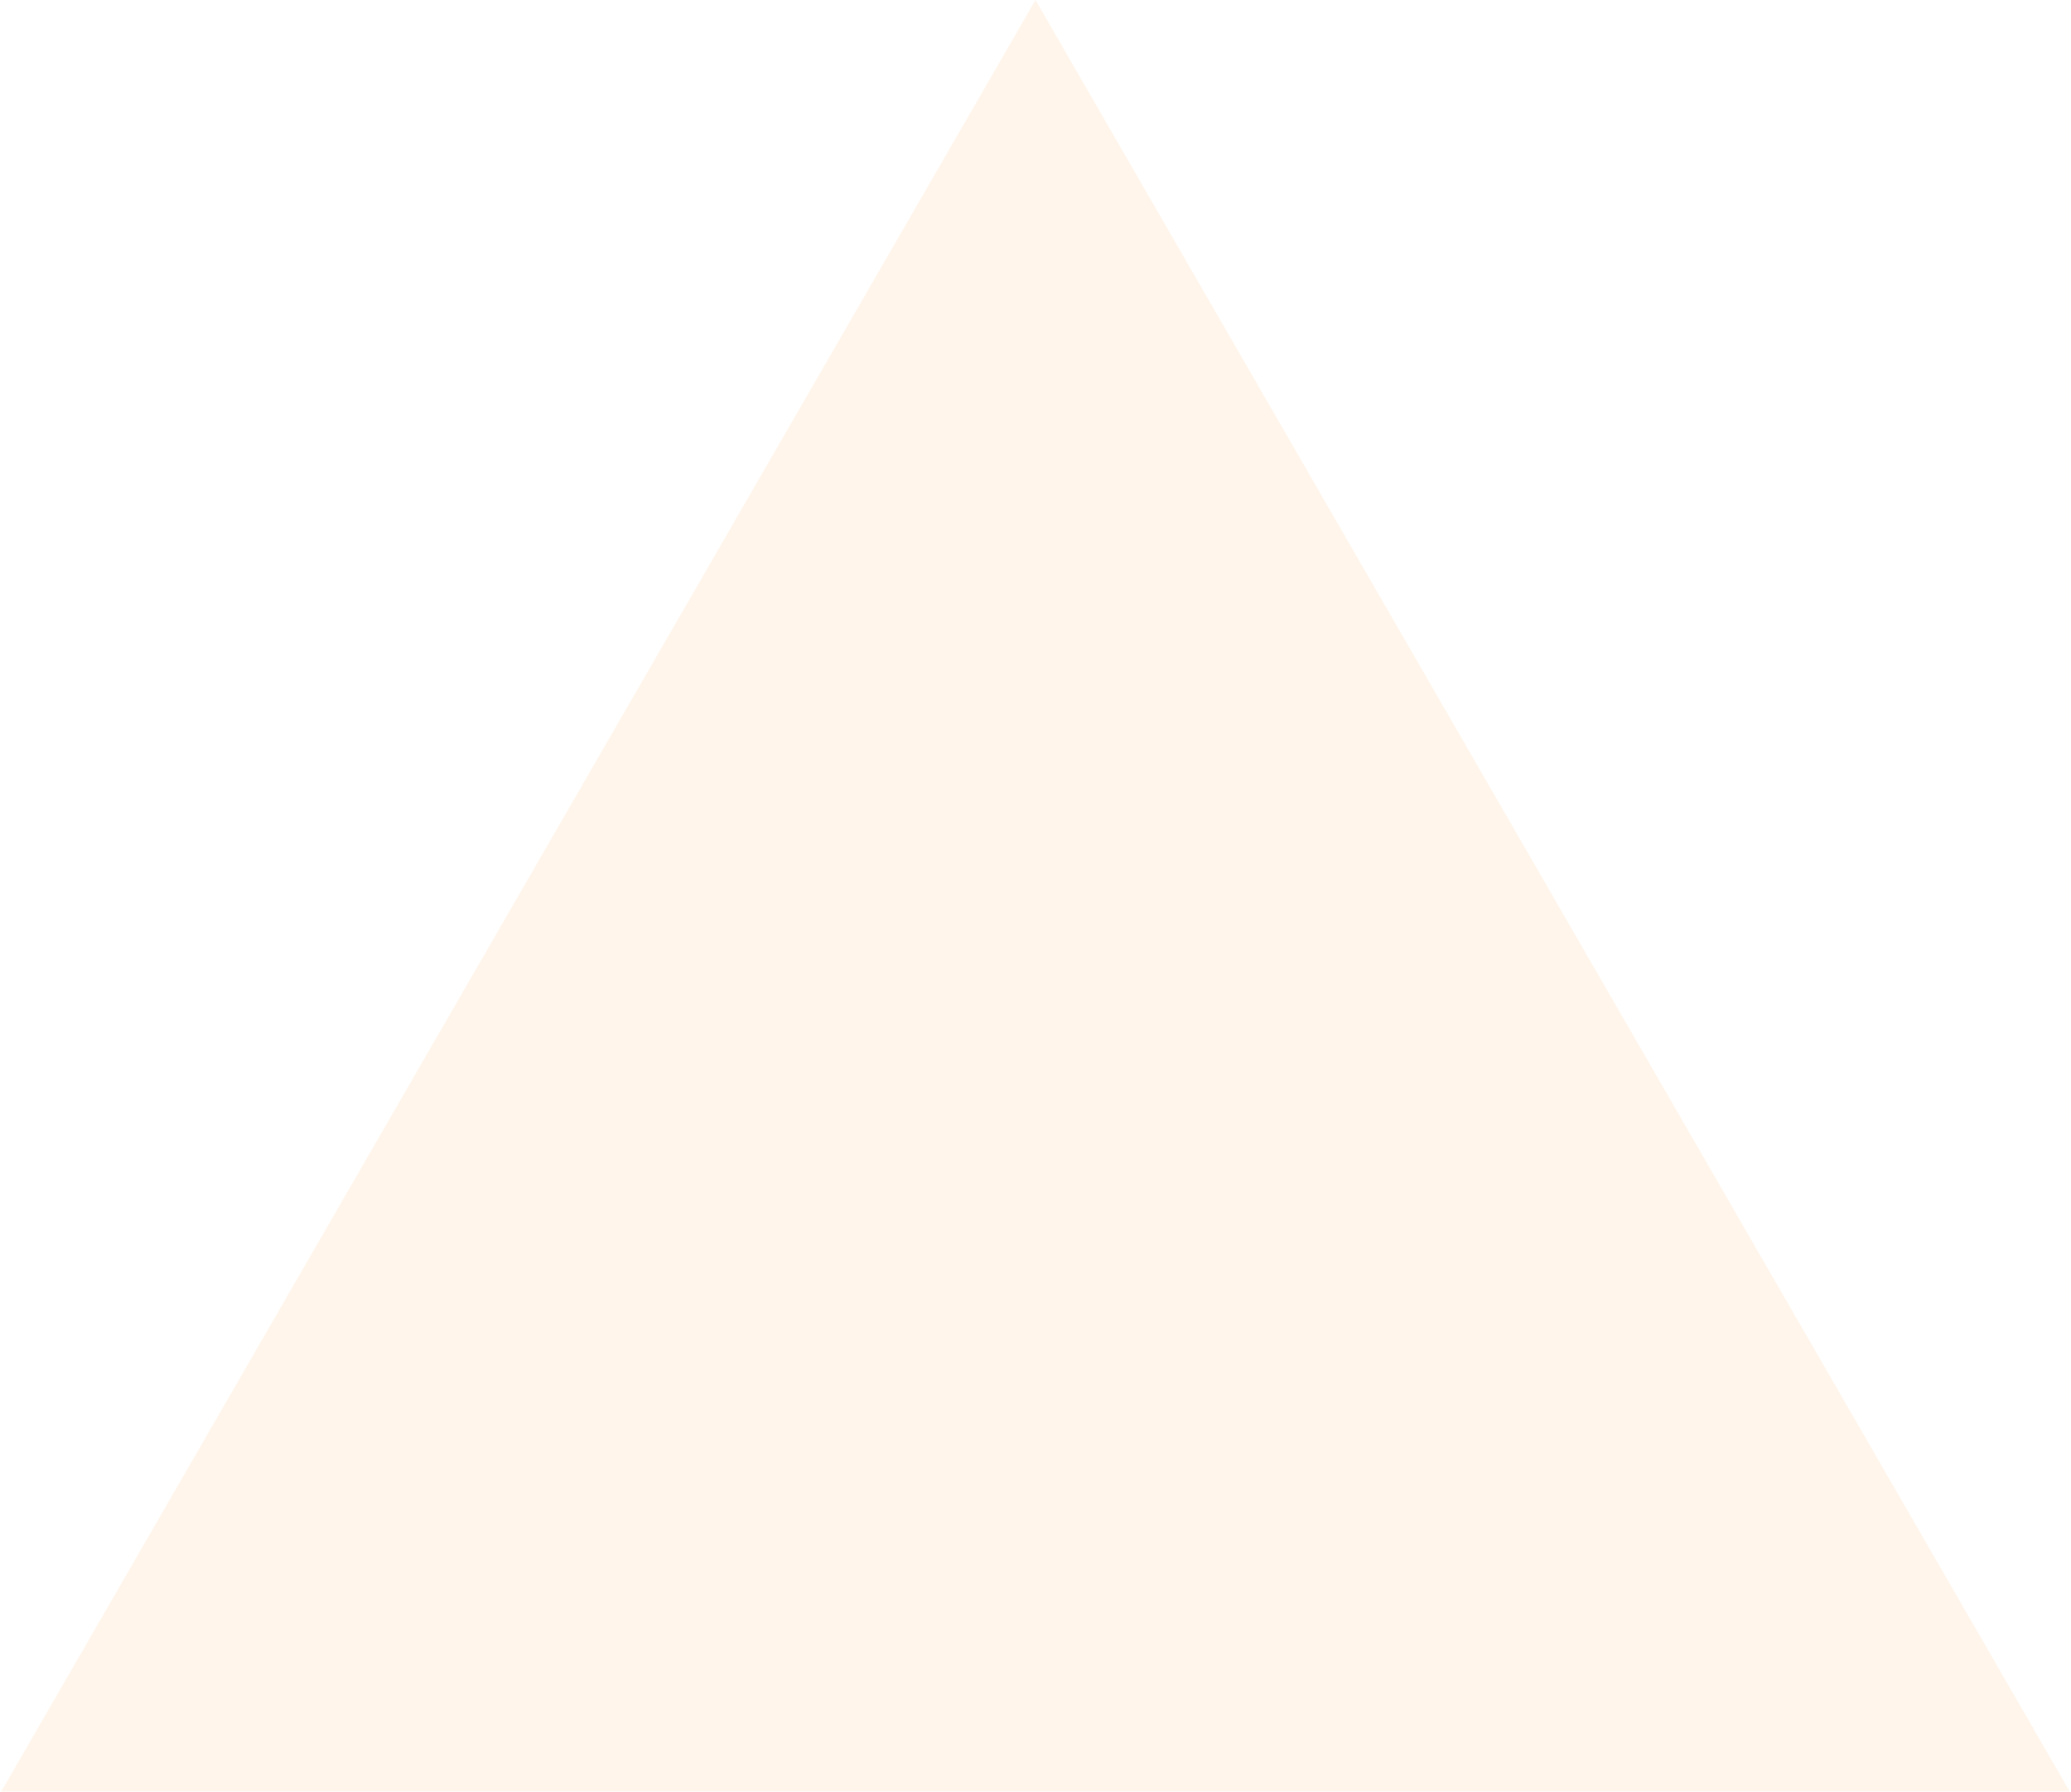
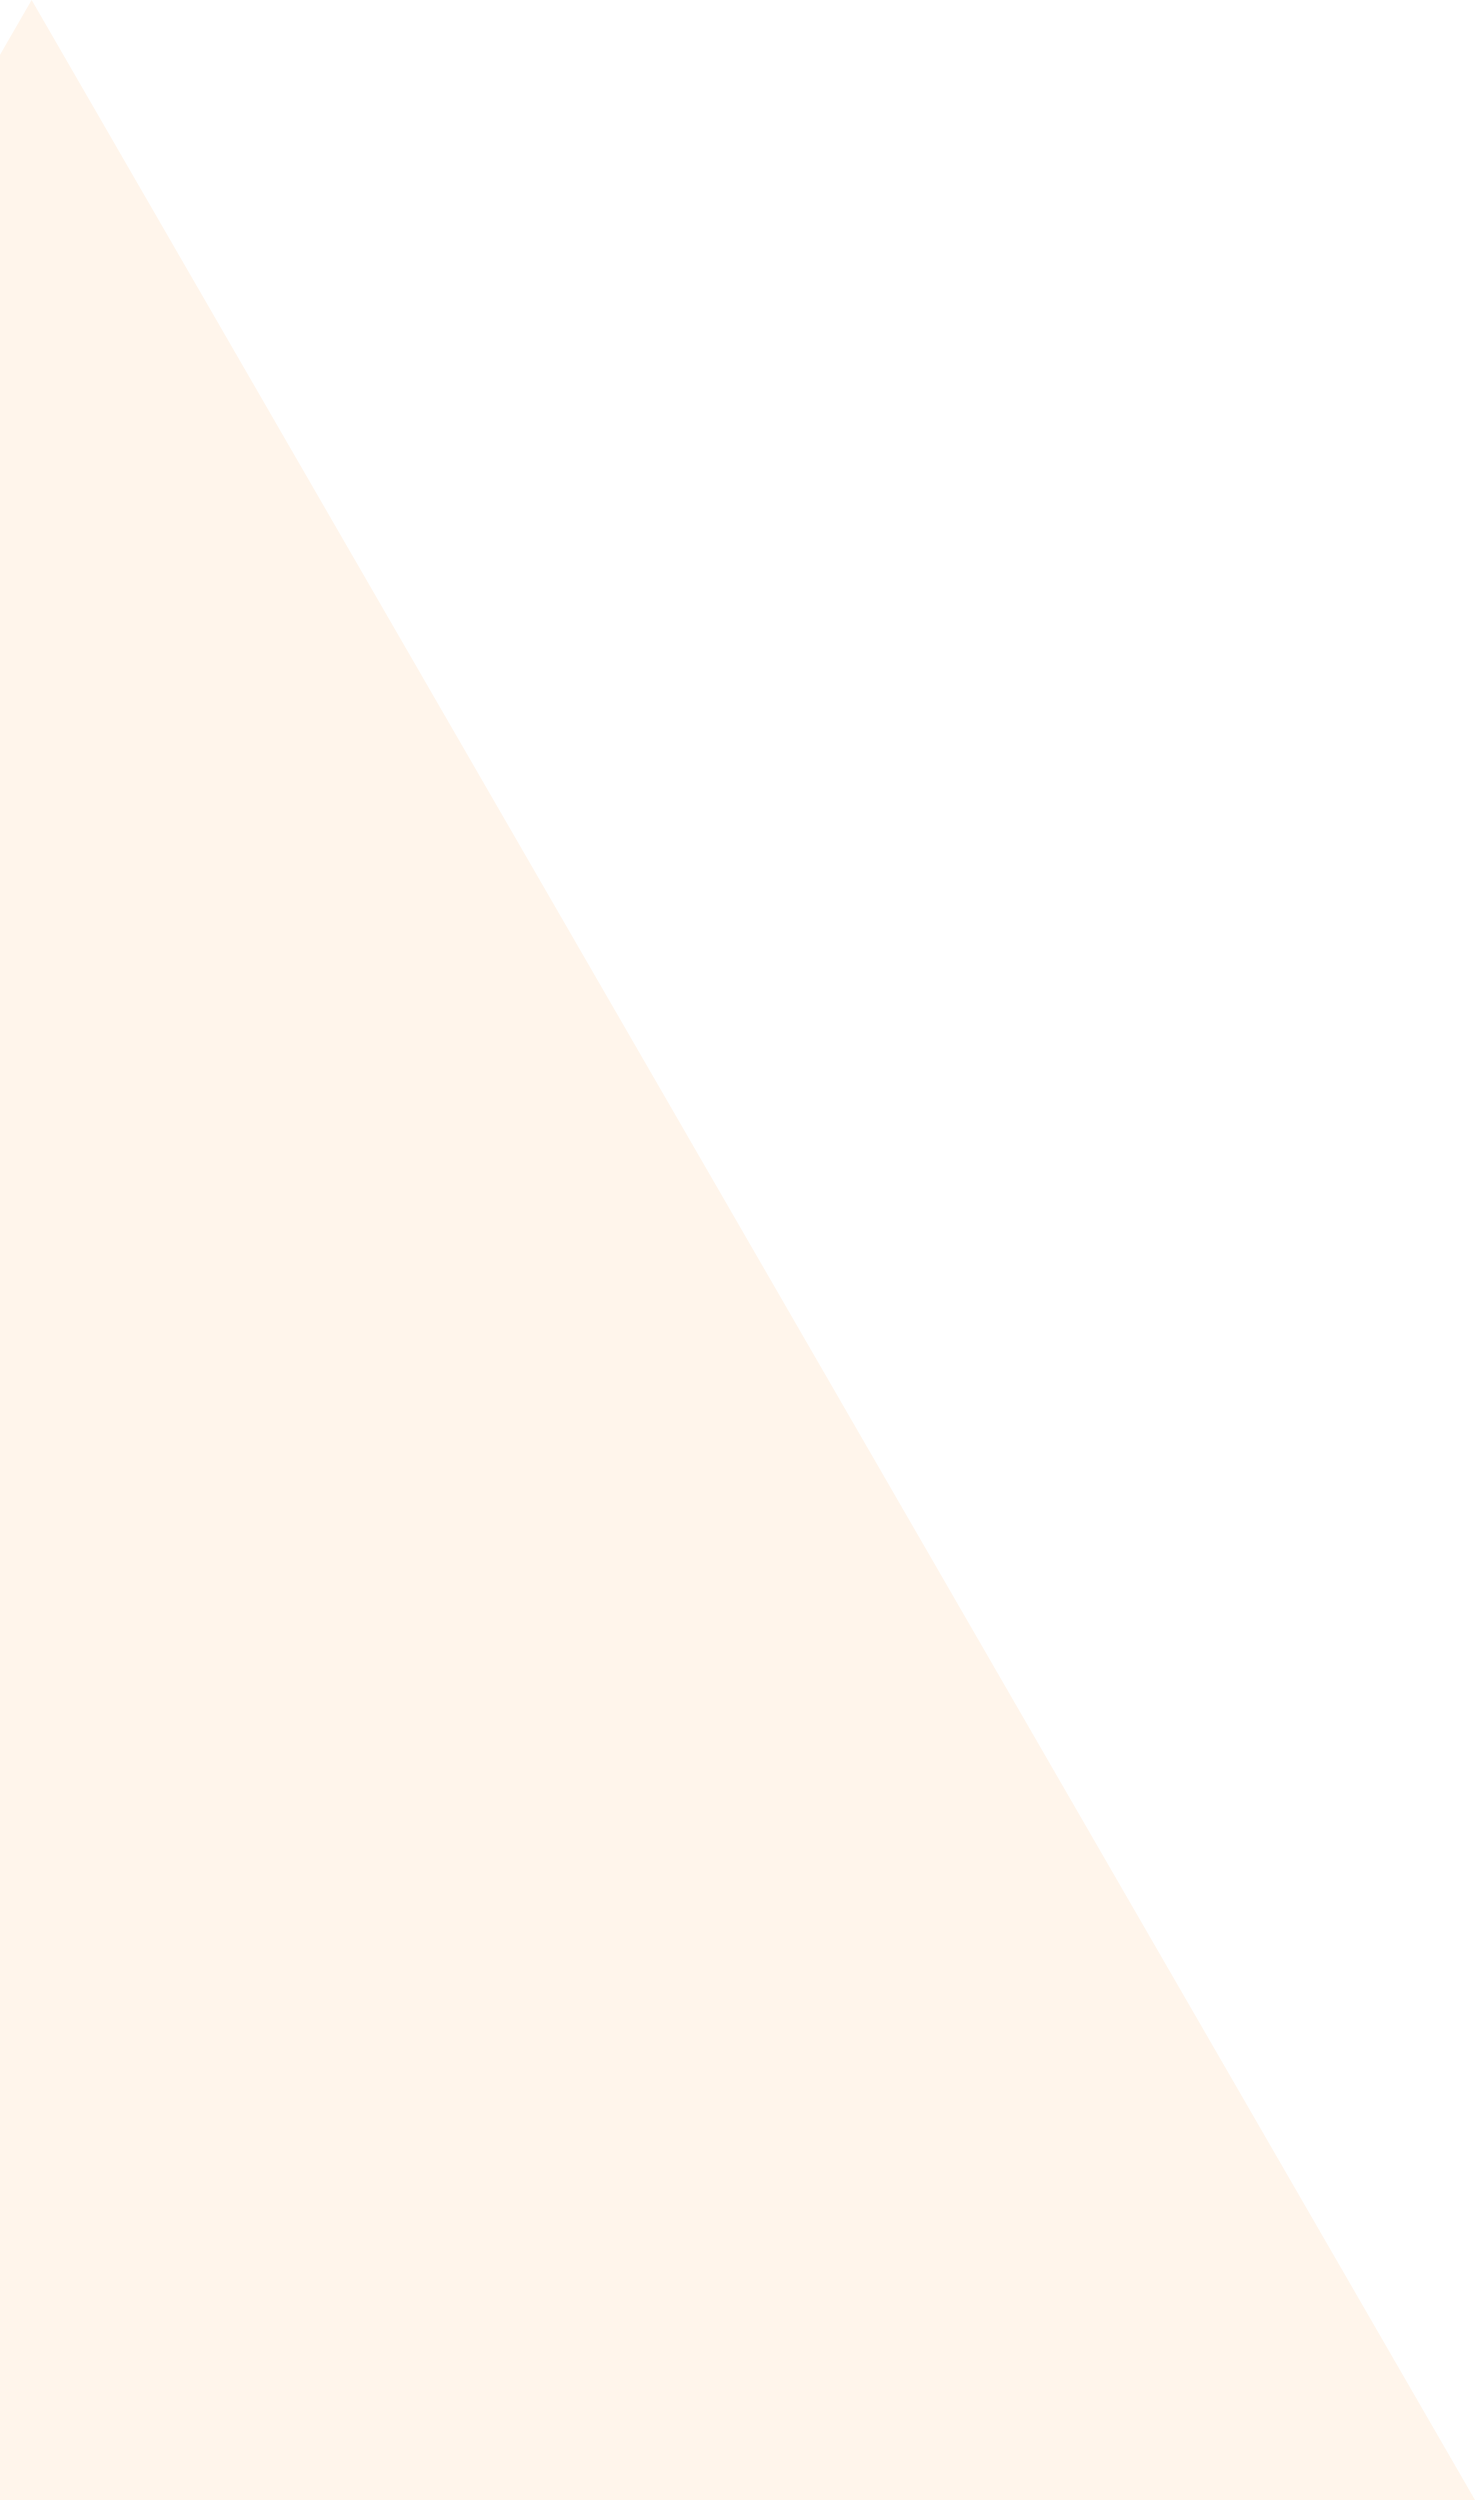
- <svg xmlns="http://www.w3.org/2000/svg" width="274" height="237" viewBox="0 0 274 237" fill="none">
-   <path d="M137 0L273.832 237H0.168L137 0Z" fill="#FFA85A" fill-opacity="0.12" />
+ <svg xmlns="http://www.w3.org/2000/svg" width="140" height="237" viewBox="0 0 140 237" fill="none">
+   <path d="M3 0L139.832 237H-133.832L3 0Z" fill="#FFA85A" fill-opacity="0.12" />
</svg>
